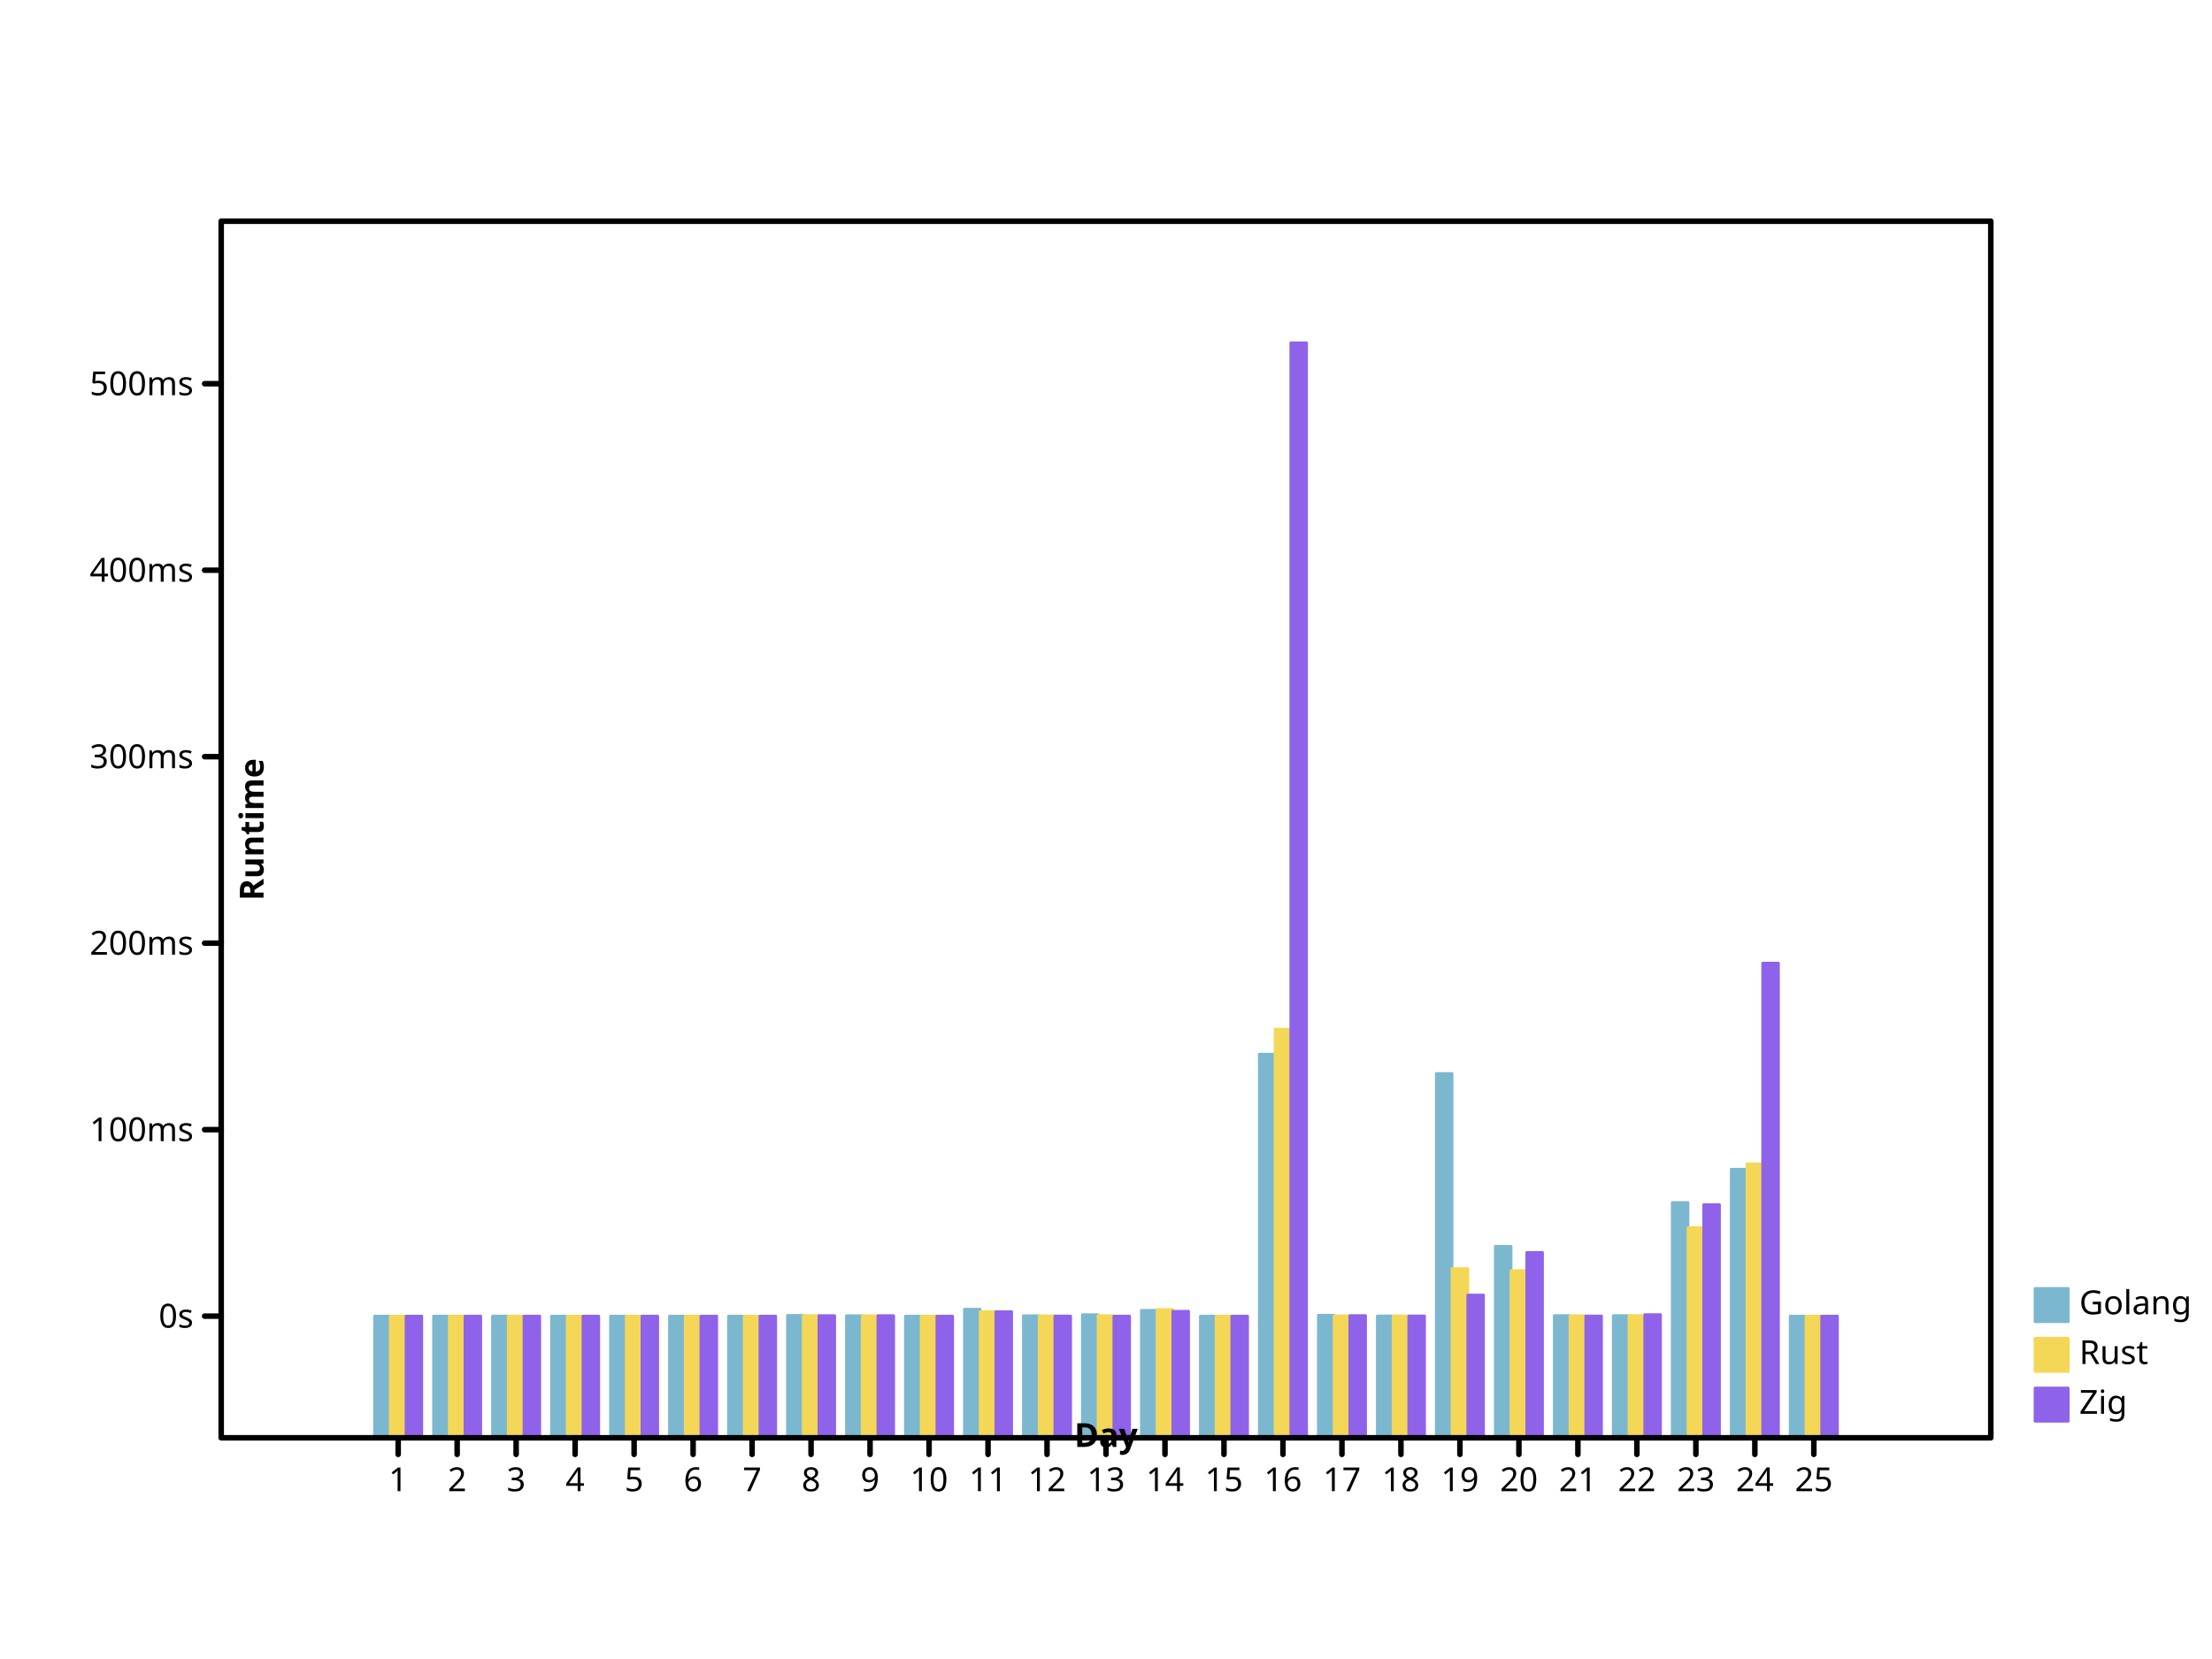
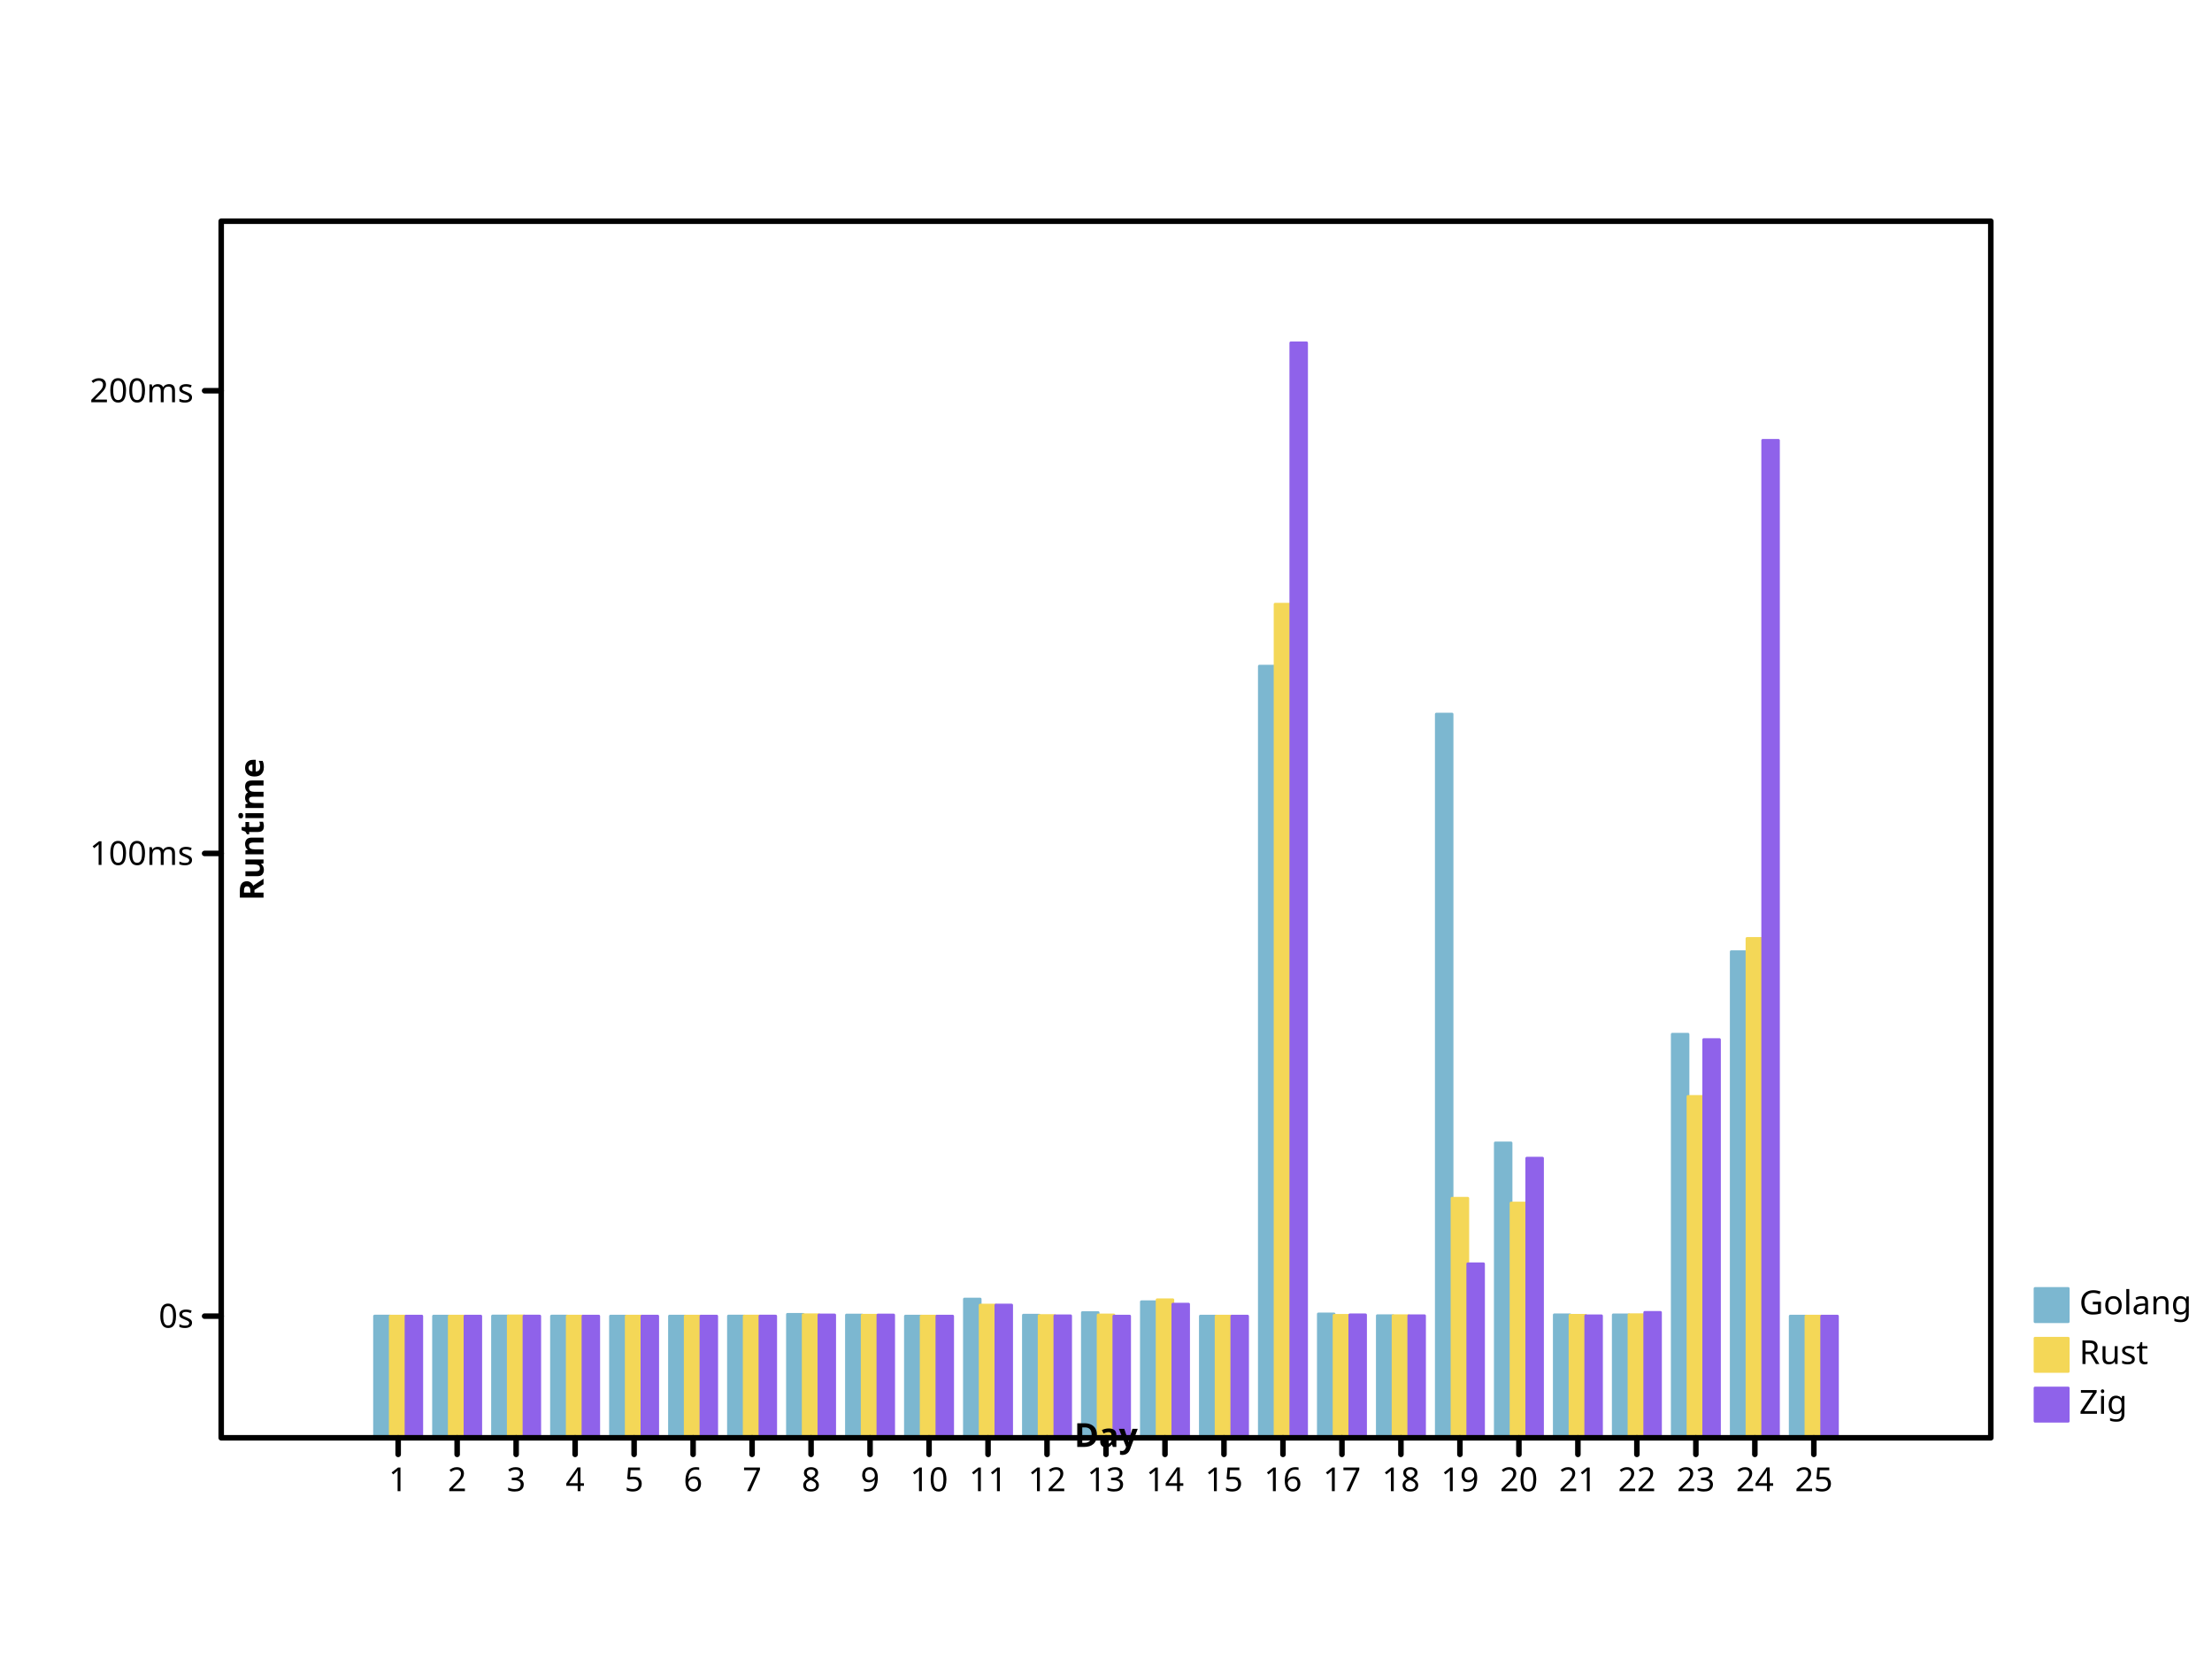
- <svg xmlns="http://www.w3.org/2000/svg" preserveAspectRatio="xMidYMid meet" width="800" height="600" viewbox="0 0 800 600">
+ <svg xmlns="http://www.w3.org/2000/svg" width="800" height="600" viewbox="0 0 800 600" preserveAspectRatio="xMidYMid meet">
  <defs>
-     <marker markerUnits="userSpaceOnUse" markerWidth="2%" markerHeight="2%" id="circle" viewBox="0 0 10 10 " refX="5" refY="5">
-       <circle r="3" fill="none" stroke="black" cx="5" cy="5" />
+     <marker id="circle" viewBox="0 0 10 10 " refX="5" refY="5" markerUnits="userSpaceOnUse" markerWidth="2%" markerHeight="2%">
+       <circle cx="5" cy="5" r="3" fill="none" stroke="black" />
    </marker>
-     <marker id="filled-circle" viewBox="0 0 10 10 " refX="5" refY="5" markerUnits="userSpaceOnUse" markerWidth="2%" markerHeight="2%">
-       <circle stroke="none" cx="5" cy="5" r="3" fill="black" />
+     <marker refY="5" markerUnits="userSpaceOnUse" markerWidth="2%" markerHeight="2%" id="filled-circle" viewBox="0 0 10 10 " refX="5">
+       <circle cx="5" cy="5" r="3" fill="black" stroke="none" />
    </marker>
    <marker markerWidth="2%" markerHeight="2%" id="square" viewBox="0 0 10 10 " refX="5" refY="5" markerUnits="userSpaceOnUse">
-       <rect height="6" fill="none" stroke="black" x="2" y="2" width="6" />
+       <rect x="2" y="2" width="6" height="6" fill="none" stroke="black" />
    </marker>
-     <marker refX="5" refY="5" markerUnits="userSpaceOnUse" markerWidth="2%" markerHeight="2%" id="filled-square" viewBox="0 0 10 10 ">
-       <rect height="6" fill="black" stroke="none" x="2" y="2" width="6" />
+     <marker refY="5" markerUnits="userSpaceOnUse" markerWidth="2%" markerHeight="2%" id="filled-square" viewBox="0 0 10 10 " refX="5">
+       <rect x="2" y="2" width="6" height="6" fill="black" stroke="none" />
    </marker>
  </defs>
-   <g stroke-linecap="round" stroke-linejoin="round" transform="translate(80 520 )scale(1 -1 )" fill="hsl(198, 47%, 65%)" stroke="hsl(198, 47%, 65%)" stroke-width="1px">
-     <rect height="4.400604e+01" vector-effect="non-scaling-stroke" x="5.546667e+01" y="0" width="5.688889e+00" />
-     <rect y="0" width="5.688889e+00" height="4.400127e+01" vector-effect="non-scaling-stroke" x="7.680000e+01" />
-     <rect width="5.688889e+00" height="4.401595e+01" vector-effect="non-scaling-stroke" x="9.813333e+01" y="0" />
-     <rect vector-effect="non-scaling-stroke" x="1.194667e+02" y="0" width="5.688889e+00" height="4.400598e+01" />
-     <rect vector-effect="non-scaling-stroke" x="1.408000e+02" y="0" width="5.688889e+00" height="4.400321e+01" />
-     <rect height="4.400319e+01" vector-effect="non-scaling-stroke" x="1.621333e+02" y="0" width="5.688889e+00" />
-     <rect y="0" width="5.688889e+00" height="4.400958e+01" vector-effect="non-scaling-stroke" x="1.834667e+02" />
-     <rect vector-effect="non-scaling-stroke" x="2.048000e+02" y="0" width="5.688889e+00" height="4.426172e+01" />
-     <rect width="5.688889e+00" height="4.415742e+01" vector-effect="non-scaling-stroke" x="2.261333e+02" y="0" />
-     <rect vector-effect="non-scaling-stroke" x="2.474667e+02" y="0" width="5.688889e+00" height="4.400055e+01" />
-     <rect vector-effect="non-scaling-stroke" x="2.688000e+02" y="0" width="5.688889e+00" height="4.648757e+01" />
-     <rect vector-effect="non-scaling-stroke" x="2.901333e+02" y="0" width="5.688889e+00" height="4.413994e+01" />
-     <rect x="3.114667e+02" y="0" width="5.688889e+00" height="4.451495e+01" vector-effect="non-scaling-stroke" />
-     <rect height="4.609563e+01" vector-effect="non-scaling-stroke" x="3.328000e+02" y="0" width="5.688889e+00" />
-     <rect vector-effect="non-scaling-stroke" x="3.541333e+02" y="0" width="5.688889e+00" height="4.400128e+01" />
-     <rect y="0" width="5.688889e+00" height="1.387415e+02" vector-effect="non-scaling-stroke" x="3.754667e+02" />
-     <rect x="3.968000e+02" y="0" width="5.688889e+00" height="4.431564e+01" vector-effect="non-scaling-stroke" />
-     <rect width="5.688889e+00" height="4.406368e+01" vector-effect="non-scaling-stroke" x="4.181333e+02" y="0" />
-     <rect width="5.688889e+00" height="1.317523e+02" vector-effect="non-scaling-stroke" x="4.394667e+02" y="0" />
-     <rect x="4.608000e+02" y="0" width="5.688889e+00" height="6.924531e+01" vector-effect="non-scaling-stroke" />
-     <rect x="4.821333e+02" y="0" width="5.688889e+00" height="4.419128e+01" vector-effect="non-scaling-stroke" />
-     <rect y="0" width="5.688889e+00" height="4.418540e+01" vector-effect="non-scaling-stroke" x="5.034667e+02" />
-     <rect vector-effect="non-scaling-stroke" x="5.248000e+02" y="0" width="5.688889e+00" height="8.509058e+01" />
-     <rect width="5.688889e+00" height="9.712261e+01" vector-effect="non-scaling-stroke" x="5.461333e+02" y="0" />
-     <rect x="5.674667e+02" y="0" width="5.688889e+00" height="4.400112e+01" vector-effect="non-scaling-stroke" />
+   <g stroke-width="1px" stroke-linecap="round" stroke-linejoin="round" transform="translate(80 520 )scale(1 -1 )" fill="hsl(198, 47%, 65%)" stroke="hsl(198, 47%, 65%)">
+     <rect vector-effect="non-scaling-stroke" x="5.546667e+01" y="0" width="5.688889e+00" height="4.401500e+01" />
+     <rect width="5.688889e+00" height="4.400316e+01" vector-effect="non-scaling-stroke" x="7.680000e+01" y="0" />
+     <rect x="9.813333e+01" y="0" width="5.688889e+00" height="4.403959e+01" vector-effect="non-scaling-stroke" />
+     <rect vector-effect="non-scaling-stroke" x="1.194667e+02" y="0" width="5.688889e+00" height="4.401484e+01" />
+     <rect width="5.688889e+00" height="4.400797e+01" vector-effect="non-scaling-stroke" x="1.408000e+02" y="0" />
+     <rect vector-effect="non-scaling-stroke" x="1.621333e+02" y="0" width="5.688889e+00" height="4.400792e+01" />
+     <rect height="4.402377e+01" vector-effect="non-scaling-stroke" x="1.834667e+02" y="0" width="5.688889e+00" />
+     <rect vector-effect="non-scaling-stroke" x="2.048000e+02" y="0" width="5.688889e+00" height="4.464939e+01" />
+     <rect y="0" width="5.688889e+00" height="4.439059e+01" vector-effect="non-scaling-stroke" x="2.261333e+02" />
+     <rect height="4.400135e+01" vector-effect="non-scaling-stroke" x="2.474667e+02" y="0" width="5.688889e+00" />
+     <rect height="5.017217e+01" vector-effect="non-scaling-stroke" x="2.688000e+02" y="0" width="5.688889e+00" />
+     <rect vector-effect="non-scaling-stroke" x="2.901333e+02" y="0" width="5.688889e+00" height="4.434723e+01" />
+     <rect width="5.688889e+00" height="4.527771e+01" vector-effect="non-scaling-stroke" x="3.114667e+02" y="0" />
+     <rect vector-effect="non-scaling-stroke" x="3.328000e+02" y="0" width="5.688889e+00" height="4.919968e+01" />
+     <rect vector-effect="non-scaling-stroke" x="3.541333e+02" y="0" width="5.688889e+00" height="4.400318e+01" />
+     <rect vector-effect="non-scaling-stroke" x="3.754667e+02" y="0" width="5.688889e+00" height="2.790727e+02" />
+     <rect x="3.968000e+02" y="0" width="5.688889e+00" height="4.478316e+01" vector-effect="non-scaling-stroke" />
+     <rect vector-effect="non-scaling-stroke" x="4.181333e+02" y="0" width="5.688889e+00" height="4.415800e+01" />
+     <rect height="2.617311e+02" vector-effect="non-scaling-stroke" x="4.394667e+02" y="0" width="5.688889e+00" />
+     <rect width="5.688889e+00" height="1.066387e+02" vector-effect="non-scaling-stroke" x="4.608000e+02" y="0" />
+     <rect height="4.447461e+01" vector-effect="non-scaling-stroke" x="4.821333e+02" y="0" width="5.688889e+00" />
+     <rect width="5.688889e+00" height="4.446000e+01" vector-effect="non-scaling-stroke" x="5.034667e+02" y="0" />
+     <rect height="1.459540e+02" vector-effect="non-scaling-stroke" x="5.248000e+02" y="0" width="5.688889e+00" />
+     <rect width="5.688889e+00" height="1.758079e+02" vector-effect="non-scaling-stroke" x="5.461333e+02" y="0" />
+     <rect width="5.688889e+00" height="4.400277e+01" vector-effect="non-scaling-stroke" x="5.674667e+02" y="0" />
  </g>
  <g transform="translate(80 520 )scale(1 -1 )" fill="hsl(49, 88%, 65%)" stroke="hsl(49, 88%, 65%)" stroke-width="1px" stroke-linecap="round" stroke-linejoin="round">
-     <rect y="0" width="5.688889e+00" height="4.400421e+01" vector-effect="non-scaling-stroke" x="6.115556e+01" />
-     <rect y="0" width="5.688889e+00" height="4.400043e+01" vector-effect="non-scaling-stroke" x="8.248889e+01" />
-     <rect x="1.038222e+02" y="0" width="5.688889e+00" height="4.403102e+01" vector-effect="non-scaling-stroke" />
-     <rect y="0" width="5.688889e+00" height="4.400404e+01" vector-effect="non-scaling-stroke" x="1.251556e+02" />
-     <rect width="5.688889e+00" height="4.400221e+01" vector-effect="non-scaling-stroke" x="1.464889e+02" y="0" />
-     <rect x="1.678222e+02" y="0" width="5.688889e+00" height="4.400379e+01" vector-effect="non-scaling-stroke" />
-     <rect y="0" width="5.688889e+00" height="4.400537e+01" vector-effect="non-scaling-stroke" x="1.891556e+02" />
-     <rect vector-effect="non-scaling-stroke" x="2.104889e+02" y="0" width="5.688889e+00" height="4.419925e+01" />
-     <rect height="4.412653e+01" vector-effect="non-scaling-stroke" x="2.318222e+02" y="0" width="5.688889e+00" />
-     <rect width="5.688889e+00" height="4.400044e+01" vector-effect="non-scaling-stroke" x="2.531556e+02" y="0" />
-     <rect y="0" width="5.688889e+00" height="4.560524e+01" vector-effect="non-scaling-stroke" x="2.744889e+02" />
-     <rect width="5.688889e+00" height="4.408313e+01" vector-effect="non-scaling-stroke" x="2.958222e+02" y="0" />
-     <rect vector-effect="non-scaling-stroke" x="3.171556e+02" y="0" width="5.688889e+00" height="4.417101e+01" />
-     <rect x="3.384889e+02" y="0" width="5.688889e+00" height="4.638157e+01" vector-effect="non-scaling-stroke" />
-     <rect vector-effect="non-scaling-stroke" x="3.598222e+02" y="0" width="5.688889e+00" height="4.400061e+01" />
-     <rect width="5.688889e+00" height="1.477691e+02" vector-effect="non-scaling-stroke" x="3.811556e+02" y="0" />
-     <rect width="5.688889e+00" height="4.411254e+01" vector-effect="non-scaling-stroke" x="4.024889e+02" y="0" />
-     <rect vector-effect="non-scaling-stroke" x="4.238222e+02" y="0" width="5.688889e+00" height="4.405867e+01" />
-     <rect x="4.451556e+02" y="0" width="5.688889e+00" height="6.118116e+01" vector-effect="non-scaling-stroke" />
-     <rect width="5.688889e+00" height="6.048014e+01" vector-effect="non-scaling-stroke" x="4.664889e+02" y="0" />
-     <rect vector-effect="non-scaling-stroke" x="4.878222e+02" y="0" width="5.688889e+00" height="4.412511e+01" />
-     <rect width="5.688889e+00" height="4.420581e+01" vector-effect="non-scaling-stroke" x="5.091556e+02" y="0" />
-     <rect height="7.602225e+01" vector-effect="non-scaling-stroke" x="5.304889e+02" y="0" width="5.688889e+00" />
-     <rect vector-effect="non-scaling-stroke" x="5.518222e+02" y="0" width="5.688889e+00" height="9.905164e+01" />
-     <rect x="5.731556e+02" y="0" width="5.688889e+00" height="4.400095e+01" vector-effect="non-scaling-stroke" />
+     <rect height="4.401044e+01" vector-effect="non-scaling-stroke" x="6.115556e+01" y="0" width="5.688889e+00" />
+     <rect height="4.400108e+01" vector-effect="non-scaling-stroke" x="8.248889e+01" y="0" width="5.688889e+00" />
+     <rect width="5.688889e+00" height="4.407698e+01" vector-effect="non-scaling-stroke" x="1.038222e+02" y="0" />
+     <rect y="0" width="5.688889e+00" height="4.401004e+01" vector-effect="non-scaling-stroke" x="1.251556e+02" />
+     <rect y="0" width="5.688889e+00" height="4.400549e+01" vector-effect="non-scaling-stroke" x="1.464889e+02" />
+     <rect width="5.688889e+00" height="4.400939e+01" vector-effect="non-scaling-stroke" x="1.678222e+02" y="0" />
+     <rect y="0" width="5.688889e+00" height="4.401331e+01" vector-effect="non-scaling-stroke" x="1.891556e+02" />
+     <rect y="0" width="5.688889e+00" height="4.449438e+01" vector-effect="non-scaling-stroke" x="2.104889e+02" />
+     <rect vector-effect="non-scaling-stroke" x="2.318222e+02" y="0" width="5.688889e+00" height="4.431395e+01" />
+     <rect width="5.688889e+00" height="4.400109e+01" vector-effect="non-scaling-stroke" x="2.531556e+02" y="0" />
+     <rect vector-effect="non-scaling-stroke" x="2.744889e+02" y="0" width="5.688889e+00" height="4.798292e+01" />
+     <rect y="0" width="5.688889e+00" height="4.420626e+01" vector-effect="non-scaling-stroke" x="2.958222e+02" />
+     <rect vector-effect="non-scaling-stroke" x="3.171556e+02" y="0" width="5.688889e+00" height="4.442430e+01" />
+     <rect width="5.688889e+00" height="4.990916e+01" vector-effect="non-scaling-stroke" x="3.384889e+02" y="0" />
+     <rect width="5.688889e+00" height="4.400151e+01" vector-effect="non-scaling-stroke" x="3.598222e+02" y="0" />
+     <rect vector-effect="non-scaling-stroke" x="3.811556e+02" y="0" width="5.688889e+00" height="3.014721e+02" />
+     <rect vector-effect="non-scaling-stroke" x="4.024889e+02" y="0" width="5.688889e+00" height="4.427923e+01" />
+     <rect x="4.238222e+02" y="0" width="5.688889e+00" height="4.414558e+01" vector-effect="non-scaling-stroke" />
+     <rect vector-effect="non-scaling-stroke" x="4.451556e+02" y="0" width="5.688889e+00" height="8.662990e+01" />
+     <rect x="4.664889e+02" y="0" width="5.688889e+00" height="8.489053e+01" vector-effect="non-scaling-stroke" />
+     <rect height="4.431043e+01" vector-effect="non-scaling-stroke" x="4.878222e+02" y="0" width="5.688889e+00" />
+     <rect y="0" width="5.688889e+00" height="4.451066e+01" vector-effect="non-scaling-stroke" x="5.091556e+02" />
+     <rect height="1.234536e+02" vector-effect="non-scaling-stroke" x="5.304889e+02" y="0" width="5.688889e+00" />
+     <rect x="5.518222e+02" y="0" width="5.688889e+00" height="1.805942e+02" vector-effect="non-scaling-stroke" />
+     <rect width="5.688889e+00" height="4.400237e+01" vector-effect="non-scaling-stroke" x="5.731556e+02" y="0" />
  </g>
-   <g stroke-width="1px" stroke-linecap="round" stroke-linejoin="round" transform="translate(80 520 )scale(1 -1 )" fill="hsl(260, 76%, 65%)" stroke="hsl(260, 76%, 65%)">
-     <rect width="5.688889e+00" height="4.400422e+01" vector-effect="non-scaling-stroke" x="6.684444e+01" y="0" />
-     <rect height="4.400128e+01" vector-effect="non-scaling-stroke" x="8.817778e+01" y="0" width="5.688889e+00" />
-     <rect x="1.095111e+02" y="0" width="5.688889e+00" height="4.400735e+01" vector-effect="non-scaling-stroke" />
-     <rect vector-effect="non-scaling-stroke" x="1.308444e+02" y="0" width="5.688889e+00" height="4.400409e+01" />
-     <rect width="5.688889e+00" height="4.400193e+01" vector-effect="non-scaling-stroke" x="1.521778e+02" y="0" />
-     <rect y="0" width="5.688889e+00" height="4.400298e+01" vector-effect="non-scaling-stroke" x="1.735111e+02" />
-     <rect vector-effect="non-scaling-stroke" x="1.948444e+02" y="0" width="5.688889e+00" height="4.400643e+01" />
-     <rect vector-effect="non-scaling-stroke" x="2.161778e+02" y="0" width="5.688889e+00" height="4.416911e+01" />
-     <rect vector-effect="non-scaling-stroke" x="2.375111e+02" y="0" width="5.688889e+00" height="4.416330e+01" />
-     <rect y="0" width="5.688889e+00" height="4.400038e+01" vector-effect="non-scaling-stroke" x="2.588444e+02" />
-     <rect vector-effect="non-scaling-stroke" x="2.801778e+02" y="0" width="5.688889e+00" height="4.561432e+01" />
-     <rect y="0" width="5.688889e+00" height="4.404715e+01" vector-effect="non-scaling-stroke" x="3.015111e+02" />
-     <rect vector-effect="non-scaling-stroke" x="3.228444e+02" y="0" width="5.688889e+00" height="4.400473e+01" />
-     <rect width="5.688889e+00" height="4.574830e+01" vector-effect="non-scaling-stroke" x="3.441778e+02" y="0" />
-     <rect vector-effect="non-scaling-stroke" x="3.655111e+02" y="0" width="5.688889e+00" height="4.400061e+01" />
-     <rect y="0" width="5.688889e+00" height="396" vector-effect="non-scaling-stroke" x="3.868444e+02" />
-     <rect x="4.081778e+02" y="0" width="5.688889e+00" height="4.418757e+01" vector-effect="non-scaling-stroke" />
-     <rect vector-effect="non-scaling-stroke" x="4.295111e+02" y="0" width="5.688889e+00" height="4.405472e+01" />
-     <rect height="5.162571e+01" vector-effect="non-scaling-stroke" x="4.508444e+02" y="0" width="5.688889e+00" />
-     <rect vector-effect="non-scaling-stroke" x="4.721778e+02" y="0" width="5.688889e+00" height="6.702430e+01" />
-     <rect width="5.688889e+00" height="4.404463e+01" vector-effect="non-scaling-stroke" x="4.935111e+02" y="0" />
-     <rect y="0" width="5.688889e+00" height="4.454145e+01" vector-effect="non-scaling-stroke" x="5.148444e+02" />
-     <rect y="0" width="5.688889e+00" height="8.430956e+01" vector-effect="non-scaling-stroke" x="5.361778e+02" />
-     <rect y="0" width="5.688889e+00" height="1.716589e+02" vector-effect="non-scaling-stroke" x="5.575111e+02" />
-     <rect vector-effect="non-scaling-stroke" x="5.788444e+02" y="0" width="5.688889e+00" height="4.400075e+01" />
+   <g stroke="hsl(260, 76%, 65%)" stroke-width="1px" stroke-linecap="round" stroke-linejoin="round" transform="translate(80 520 )scale(1 -1 )" fill="hsl(260, 76%, 65%)">
+     <rect height="4.401048e+01" vector-effect="non-scaling-stroke" x="6.684444e+01" y="0" width="5.688889e+00" />
+     <rect vector-effect="non-scaling-stroke" x="8.817778e+01" y="0" width="5.688889e+00" height="4.400317e+01" />
+     <rect y="0" width="5.688889e+00" height="4.401824e+01" vector-effect="non-scaling-stroke" x="1.095111e+02" />
+     <rect vector-effect="non-scaling-stroke" x="1.308444e+02" y="0" width="5.688889e+00" height="4.401016e+01" />
+     <rect x="1.521778e+02" y="0" width="5.688889e+00" height="4.400478e+01" vector-effect="non-scaling-stroke" />
+     <rect vector-effect="non-scaling-stroke" x="1.735111e+02" y="0" width="5.688889e+00" height="4.400739e+01" />
+     <rect vector-effect="non-scaling-stroke" x="1.948444e+02" y="0" width="5.688889e+00" height="4.401595e+01" />
+     <rect height="4.441958e+01" vector-effect="non-scaling-stroke" x="2.161778e+02" y="0" width="5.688889e+00" />
+     <rect width="5.688889e+00" height="4.440517e+01" vector-effect="non-scaling-stroke" x="2.375111e+02" y="0" />
+     <rect width="5.688889e+00" height="4.400094e+01" vector-effect="non-scaling-stroke" x="2.588444e+02" y="0" />
+     <rect y="0" width="5.688889e+00" height="4.800546e+01" vector-effect="non-scaling-stroke" x="2.801778e+02" />
+     <rect vector-effect="non-scaling-stroke" x="3.015111e+02" y="0" width="5.688889e+00" height="4.411699e+01" />
+     <rect vector-effect="non-scaling-stroke" x="3.228444e+02" y="0" width="5.688889e+00" height="4.401173e+01" />
+     <rect y="0" width="5.688889e+00" height="4.833789e+01" vector-effect="non-scaling-stroke" x="3.441778e+02" />
+     <rect y="0" width="5.688889e+00" height="4.400152e+01" vector-effect="non-scaling-stroke" x="3.655111e+02" />
+     <rect width="5.688889e+00" height="396" vector-effect="non-scaling-stroke" x="3.868444e+02" y="0" />
+     <rect height="4.446540e+01" vector-effect="non-scaling-stroke" x="4.081778e+02" y="0" width="5.688889e+00" />
+     <rect width="5.688889e+00" height="4.413577e+01" vector-effect="non-scaling-stroke" x="4.295111e+02" y="0" />
+     <rect x="4.508444e+02" y="0" width="5.688889e+00" height="6.292091e+01" vector-effect="non-scaling-stroke" />
+     <rect vector-effect="non-scaling-stroke" x="4.721778e+02" y="0" width="5.688889e+00" height="1.011279e+02" />
+     <rect height="4.411074e+01" vector-effect="non-scaling-stroke" x="4.935111e+02" y="0" width="5.688889e+00" />
+     <rect x="5.148444e+02" y="0" width="5.688889e+00" height="4.534344e+01" vector-effect="non-scaling-stroke" />
+     <rect width="5.688889e+00" height="1.440161e+02" vector-effect="non-scaling-stroke" x="5.361778e+02" y="0" />
+     <rect width="5.688889e+00" height="3.607475e+02" vector-effect="non-scaling-stroke" x="5.575111e+02" y="0" />
+     <rect x="5.788444e+02" y="0" width="5.688889e+00" height="4.400187e+01" vector-effect="non-scaling-stroke" />
  </g>
-   <g text-anchor="start" fill="hsl(198, 47%, 65%)" stroke-width="1px" stroke-linejoin="round" font-family="sans-serif" stroke="hsl(198, 47%, 65%)" font-size="12px" dominant-baseline="hanging" font-weight="normal" stroke-linecap="round" font-style="normal">
+   <g stroke="hsl(198, 47%, 65%)" font-size="12px" font-style="normal" stroke-width="1px" font-family="sans-serif" stroke-linejoin="round" font-weight="normal" fill="hsl(198, 47%, 65%)" text-anchor="start" dominant-baseline="hanging" stroke-linecap="round">
    <rect height="12" vector-effect="non-scaling-stroke" x="736" y="466" width="12" />
-     <g stroke="black" fill="black">
-       <text vector-effect="non-scaling-stroke" x="752" y="466" dominant-baseline="hanging" stroke="none">Golang</text>
+     <g fill="black" stroke="black">
+       <text x="752" y="466" dominant-baseline="hanging" stroke="none" vector-effect="non-scaling-stroke">Golang</text>
    </g>
-     <g fill="hsl(49, 88%, 65%)" stroke-width="1px" font-style="normal" font-weight="normal" stroke="hsl(49, 88%, 65%)" stroke-linecap="round" text-anchor="start" dominant-baseline="hanging" font-size="12px" stroke-linejoin="round" font-family="sans-serif">
-       <rect height="12" vector-effect="non-scaling-stroke" x="736" y="484" width="12" />
-       <g stroke="black" fill="black">
-         <text vector-effect="non-scaling-stroke" x="752" y="484" dominant-baseline="hanging" stroke="none">Rust</text>
+     <g fill="hsl(49, 88%, 65%)" stroke-linecap="round" dominant-baseline="hanging" stroke-width="1px" font-size="12px" font-style="normal" text-anchor="start" font-family="sans-serif" stroke="hsl(49, 88%, 65%)" stroke-linejoin="round" font-weight="normal">
+       <rect vector-effect="non-scaling-stroke" x="736" y="484" width="12" height="12" />
+       <g fill="black" stroke="black">
+         <text stroke="none" vector-effect="non-scaling-stroke" x="752" y="484" dominant-baseline="hanging">Rust</text>
      </g>
-       <g stroke="hsl(260, 76%, 65%)" font-size="12px" font-style="normal" font-weight="normal" fill="hsl(260, 76%, 65%)" text-anchor="start" stroke-linecap="round" stroke-width="1px" stroke-linejoin="round" font-family="sans-serif" dominant-baseline="hanging">
-         <rect height="12" vector-effect="non-scaling-stroke" x="736" y="502" width="12" />
-         <g fill="black" stroke="black">
-           <text dominant-baseline="hanging" stroke="none" vector-effect="non-scaling-stroke" x="752" y="502">Zig</text>
-           <g stroke-width="2px" stroke-linecap="round" font-size="12px" font-style="normal" font-weight="normal" fill="none" font-family="sans-serif" text-anchor="start" stroke-linejoin="round" dominant-baseline="hanging">
-             <rect vector-effect="non-scaling-stroke" x="80" y="80" width="640" height="440" />
+       <g fill="hsl(260, 76%, 65%)" font-family="sans-serif" text-anchor="start" dominant-baseline="hanging" stroke-width="1px" stroke="hsl(260, 76%, 65%)" stroke-linejoin="round" font-weight="normal" stroke-linecap="round" font-size="12px" font-style="normal">
+         <rect x="736" y="502" width="12" height="12" vector-effect="non-scaling-stroke" />
+         <g stroke="black" fill="black">
+           <text y="502" dominant-baseline="hanging" stroke="none" vector-effect="non-scaling-stroke" x="752">Zig</text>
+           <g font-weight="normal" font-style="normal" stroke-linejoin="round" dominant-baseline="hanging" stroke-width="2px" text-anchor="start" font-family="sans-serif" font-size="12px" fill="none" stroke-linecap="round">
+             <rect x="80" y="80" width="640" height="440" vector-effect="non-scaling-stroke" />
          </g>
-           <g text-anchor="start" stroke-width="2px" font-weight="normal" dominant-baseline="hanging" transform="translate(80 520 )scale(1 -1 )" fill="none" stroke-linejoin="round" font-family="sans-serif" stroke="black" stroke-linecap="round" font-size="12px" font-style="normal">
+           <g text-anchor="start" dominant-baseline="hanging" stroke-width="2px" font-size="12px" font-weight="normal" fill="none" stroke-linecap="round" font-style="normal" font-family="sans-serif" stroke-linejoin="round" transform="translate(80 520 )scale(1 -1 )" stroke="black">
            <path vector-effect="non-scaling-stroke" d="M64,0 L64,-6 M8.533333e+01,0 L8.533333e+01,-6 M1.066667e+02,0 L1.066667e+02,-6 M128,0 L128,-6 M1.493333e+02,0 L1.493333e+02,-6 M1.706667e+02,0 L1.706667e+02,-6 M192,0 L192,-6 M2.133333e+02,0 L2.133333e+02,-6 M2.346667e+02,0 L2.346667e+02,-6 M256,0 L256,-6 M2.773333e+02,0 L2.773333e+02,-6 M2.986667e+02,0 L2.986667e+02,-6 M320,0 L320,-6 M3.413333e+02,0 L3.413333e+02,-6 M3.626667e+02,0 L3.626667e+02,-6 M384,0 L384,-6 M4.053333e+02,0 L4.053333e+02,-6 M4.266667e+02,0 L4.266667e+02,-6 M448,0 L448,-6 M4.693333e+02,0 L4.693333e+02,-6 M4.906667e+02,0 L4.906667e+02,-6 M512,0 L512,-6 M5.333333e+02,0 L5.333333e+02,-6 M5.546667e+02,0 L5.546667e+02,-6 M576,0 L576,-6 " />
          </g>
-           <g stroke="black" font-style="normal" transform="translate(80 520 )scale(1 1 )" dominant-baseline="hanging" stroke-linejoin="round" font-family="sans-serif" text-anchor="middle" stroke-linecap="round" font-size="12px" font-weight="normal" fill="black" stroke-width="2px">
-             <text y="10" dominant-baseline="hanging" stroke="none" vector-effect="non-scaling-stroke" x="64">1</text>
-             <text dominant-baseline="hanging" stroke="none" vector-effect="non-scaling-stroke" x="8.533333e+01" y="10">2</text>
+           <g stroke-linecap="round" transform="translate(80 520 )scale(1 1 )" fill="black" font-family="sans-serif" dominant-baseline="hanging" text-anchor="middle" stroke-width="2px" stroke="black" stroke-linejoin="round" font-weight="normal" font-size="12px" font-style="normal">
+             <text x="64" y="10" dominant-baseline="hanging" stroke="none" vector-effect="non-scaling-stroke">1</text>
+             <text stroke="none" vector-effect="non-scaling-stroke" x="8.533333e+01" y="10" dominant-baseline="hanging">2</text>
            <text x="1.066667e+02" y="10" dominant-baseline="hanging" stroke="none" vector-effect="non-scaling-stroke">3</text>
-             <text stroke="none" vector-effect="non-scaling-stroke" x="128" y="10" dominant-baseline="hanging">4</text>
-             <text y="10" dominant-baseline="hanging" stroke="none" vector-effect="non-scaling-stroke" x="1.493333e+02">5</text>
-             <text stroke="none" vector-effect="non-scaling-stroke" x="1.706667e+02" y="10" dominant-baseline="hanging">6</text>
-             <text x="192" y="10" dominant-baseline="hanging" stroke="none" vector-effect="non-scaling-stroke">7</text>
-             <text y="10" dominant-baseline="hanging" stroke="none" vector-effect="non-scaling-stroke" x="2.133333e+02">8</text>
-             <text stroke="none" vector-effect="non-scaling-stroke" x="2.346667e+02" y="10" dominant-baseline="hanging">9</text>
-             <text stroke="none" vector-effect="non-scaling-stroke" x="256" y="10" dominant-baseline="hanging">10</text>
+             <text y="10" dominant-baseline="hanging" stroke="none" vector-effect="non-scaling-stroke" x="128">4</text>
+             <text stroke="none" vector-effect="non-scaling-stroke" x="1.493333e+02" y="10" dominant-baseline="hanging">5</text>
+             <text vector-effect="non-scaling-stroke" x="1.706667e+02" y="10" dominant-baseline="hanging" stroke="none">6</text>
+             <text vector-effect="non-scaling-stroke" x="192" y="10" dominant-baseline="hanging" stroke="none">7</text>
+             <text stroke="none" vector-effect="non-scaling-stroke" x="2.133333e+02" y="10" dominant-baseline="hanging">8</text>
+             <text x="2.346667e+02" y="10" dominant-baseline="hanging" stroke="none" vector-effect="non-scaling-stroke">9</text>
+             <text x="256" y="10" dominant-baseline="hanging" stroke="none" vector-effect="non-scaling-stroke">10</text>
            <text stroke="none" vector-effect="non-scaling-stroke" x="2.773333e+02" y="10" dominant-baseline="hanging">11</text>
-             <text stroke="none" vector-effect="non-scaling-stroke" x="2.986667e+02" y="10" dominant-baseline="hanging">12</text>
-             <text y="10" dominant-baseline="hanging" stroke="none" vector-effect="non-scaling-stroke" x="320">13</text>
-             <text dominant-baseline="hanging" stroke="none" vector-effect="non-scaling-stroke" x="3.413333e+02" y="10">14</text>
-             <text stroke="none" vector-effect="non-scaling-stroke" x="3.626667e+02" y="10" dominant-baseline="hanging">15</text>
-             <text x="384" y="10" dominant-baseline="hanging" stroke="none" vector-effect="non-scaling-stroke">16</text>
-             <text stroke="none" vector-effect="non-scaling-stroke" x="4.053333e+02" y="10" dominant-baseline="hanging">17</text>
-             <text x="4.266667e+02" y="10" dominant-baseline="hanging" stroke="none" vector-effect="non-scaling-stroke">18</text>
-             <text vector-effect="non-scaling-stroke" x="448" y="10" dominant-baseline="hanging" stroke="none">19</text>
-             <text x="4.693333e+02" y="10" dominant-baseline="hanging" stroke="none" vector-effect="non-scaling-stroke">20</text>
+             <text vector-effect="non-scaling-stroke" x="2.986667e+02" y="10" dominant-baseline="hanging" stroke="none">12</text>
+             <text vector-effect="non-scaling-stroke" x="320" y="10" dominant-baseline="hanging" stroke="none">13</text>
+             <text vector-effect="non-scaling-stroke" x="3.413333e+02" y="10" dominant-baseline="hanging" stroke="none">14</text>
+             <text vector-effect="non-scaling-stroke" x="3.626667e+02" y="10" dominant-baseline="hanging" stroke="none">15</text>
+             <text dominant-baseline="hanging" stroke="none" vector-effect="non-scaling-stroke" x="384" y="10">16</text>
+             <text dominant-baseline="hanging" stroke="none" vector-effect="non-scaling-stroke" x="4.053333e+02" y="10">17</text>
+             <text stroke="none" vector-effect="non-scaling-stroke" x="4.266667e+02" y="10" dominant-baseline="hanging">18</text>
+             <text stroke="none" vector-effect="non-scaling-stroke" x="448" y="10" dominant-baseline="hanging">19</text>
+             <text y="10" dominant-baseline="hanging" stroke="none" vector-effect="non-scaling-stroke" x="4.693333e+02">20</text>
            <text vector-effect="non-scaling-stroke" x="4.906667e+02" y="10" dominant-baseline="hanging" stroke="none">21</text>
-             <text dominant-baseline="hanging" stroke="none" vector-effect="non-scaling-stroke" x="512" y="10">22</text>
-             <text stroke="none" vector-effect="non-scaling-stroke" x="5.333333e+02" y="10" dominant-baseline="hanging">23</text>
-             <text dominant-baseline="hanging" stroke="none" vector-effect="non-scaling-stroke" x="5.546667e+02" y="10">24</text>
-             <text x="576" y="10" dominant-baseline="hanging" stroke="none" vector-effect="non-scaling-stroke">25</text>
+             <text x="512" y="10" dominant-baseline="hanging" stroke="none" vector-effect="non-scaling-stroke">22</text>
+             <text vector-effect="non-scaling-stroke" x="5.333333e+02" y="10" dominant-baseline="hanging" stroke="none">23</text>
+             <text vector-effect="non-scaling-stroke" x="5.546667e+02" y="10" dominant-baseline="hanging" stroke="none">24</text>
+             <text stroke="none" vector-effect="non-scaling-stroke" x="576" y="10" dominant-baseline="hanging">25</text>
          </g>
-           <g text-anchor="middle" transform="translate(80 520 )scale(1 1 )rotate(0 0 0 )" stroke-linecap="round" font-style="normal" font-weight="bold" stroke-width="2px" stroke-linejoin="round" font-family="sans-serif" dominant-baseline="baseline" stroke="black" font-size="12px" fill="black">
-             <text dominant-baseline="baseline" stroke="none" vector-effect="non-scaling-stroke" x="320" y="-6">Day</text>
+           <g dominant-baseline="baseline" fill="black" stroke-linecap="round" stroke-linejoin="round" transform="translate(80 520 )scale(1 1 )rotate(0 0 0 )" stroke-width="2px" font-size="12px" font-style="normal" font-weight="bold" font-family="sans-serif" text-anchor="middle" stroke="black">
+             <text x="320" y="-6" dominant-baseline="baseline" stroke="none" vector-effect="non-scaling-stroke">Day</text>
          </g>
-           <g stroke="black" stroke-linecap="round" font-size="12px" text-anchor="middle" dominant-baseline="baseline" stroke-linejoin="round" font-weight="bold" font-style="normal" transform="translate(80 520 )scale(1 -1 )" fill="black" stroke-width="2px" font-family="sans-serif">
-             <path vector-effect="non-scaling-stroke" d="M0,44 L-6,44 M0,1.114452e+02 L-6,1.114452e+02 M0,1.788904e+02 L-6,1.788904e+02 M0,2.463356e+02 L-6,2.463356e+02 M0,3.137808e+02 L-6,3.137808e+02 M0,3.812260e+02 L-6,3.812260e+02 " />
+           <g dominant-baseline="baseline" stroke-linejoin="round" font-size="12px" font-style="normal" text-anchor="middle" fill="black" stroke="black" stroke-linecap="round" font-weight="bold" transform="translate(80 520 )scale(1 -1 )" stroke-width="2px" font-family="sans-serif">
+             <path d="M0,44 L-6,44 M0,2.113451e+02 L-6,2.113451e+02 M0,3.786901e+02 L-6,3.786901e+02 " vector-effect="non-scaling-stroke" />
          </g>
-           <g font-style="normal" font-weight="normal" fill="black" stroke-width="2px" font-family="sans-serif" stroke-linejoin="round" text-anchor="end" stroke="black" stroke-linecap="round" font-size="12px" dominant-baseline="middle" transform="translate(80 520 )scale(1 1 )">
-             <text stroke="none" vector-effect="non-scaling-stroke" x="-10" y="-44" dominant-baseline="middle">0s</text>
-             <text x="-10" y="-1.114452e+02" dominant-baseline="middle" stroke="none" vector-effect="non-scaling-stroke">100ms</text>
-             <text stroke="none" vector-effect="non-scaling-stroke" x="-10" y="-1.788904e+02" dominant-baseline="middle">200ms</text>
-             <text stroke="none" vector-effect="non-scaling-stroke" x="-10" y="-2.463356e+02" dominant-baseline="middle">300ms</text>
-             <text stroke="none" vector-effect="non-scaling-stroke" x="-10" y="-3.137808e+02" dominant-baseline="middle">400ms</text>
-             <text vector-effect="non-scaling-stroke" x="-10" y="-3.812260e+02" dominant-baseline="middle" stroke="none">500ms</text>
+           <g font-family="sans-serif" transform="translate(80 520 )scale(1 1 )" stroke-linejoin="round" dominant-baseline="middle" stroke-width="2px" font-size="12px" font-style="normal" text-anchor="end" fill="black" stroke="black" stroke-linecap="round" font-weight="normal">
+             <text vector-effect="non-scaling-stroke" x="-10" y="-44" dominant-baseline="middle" stroke="none">0s</text>
+             <text vector-effect="non-scaling-stroke" x="-10" y="-2.113451e+02" dominant-baseline="middle" stroke="none">100ms</text>
+             <text dominant-baseline="middle" stroke="none" vector-effect="non-scaling-stroke" x="-10" y="-3.786901e+02">200ms</text>
          </g>
-           <g stroke-linecap="round" font-size="12px" font-weight="bold" stroke-width="2px" stroke-linejoin="round" text-anchor="middle" fill="black" font-style="normal" stroke="black" font-family="sans-serif" dominant-baseline="hanging" transform="translate(80 520 )scale(1 1 )rotate(-90 0 0 )">
-             <text x="220" y="6" dominant-baseline="hanging" stroke="none" vector-effect="non-scaling-stroke">Runtime</text>
+           <g stroke-linecap="round" stroke-linejoin="round" font-style="normal" stroke="black" text-anchor="middle" dominant-baseline="hanging" stroke-width="2px" font-family="sans-serif" font-weight="bold" transform="translate(80 520 )scale(1 1 )rotate(-90 0 0 )" fill="black" font-size="12px">
+             <text stroke="none" vector-effect="non-scaling-stroke" x="220" y="6" dominant-baseline="hanging">Runtime</text>
          </g>
        </g>
      </g>
    </g>
  </g>
</svg>
